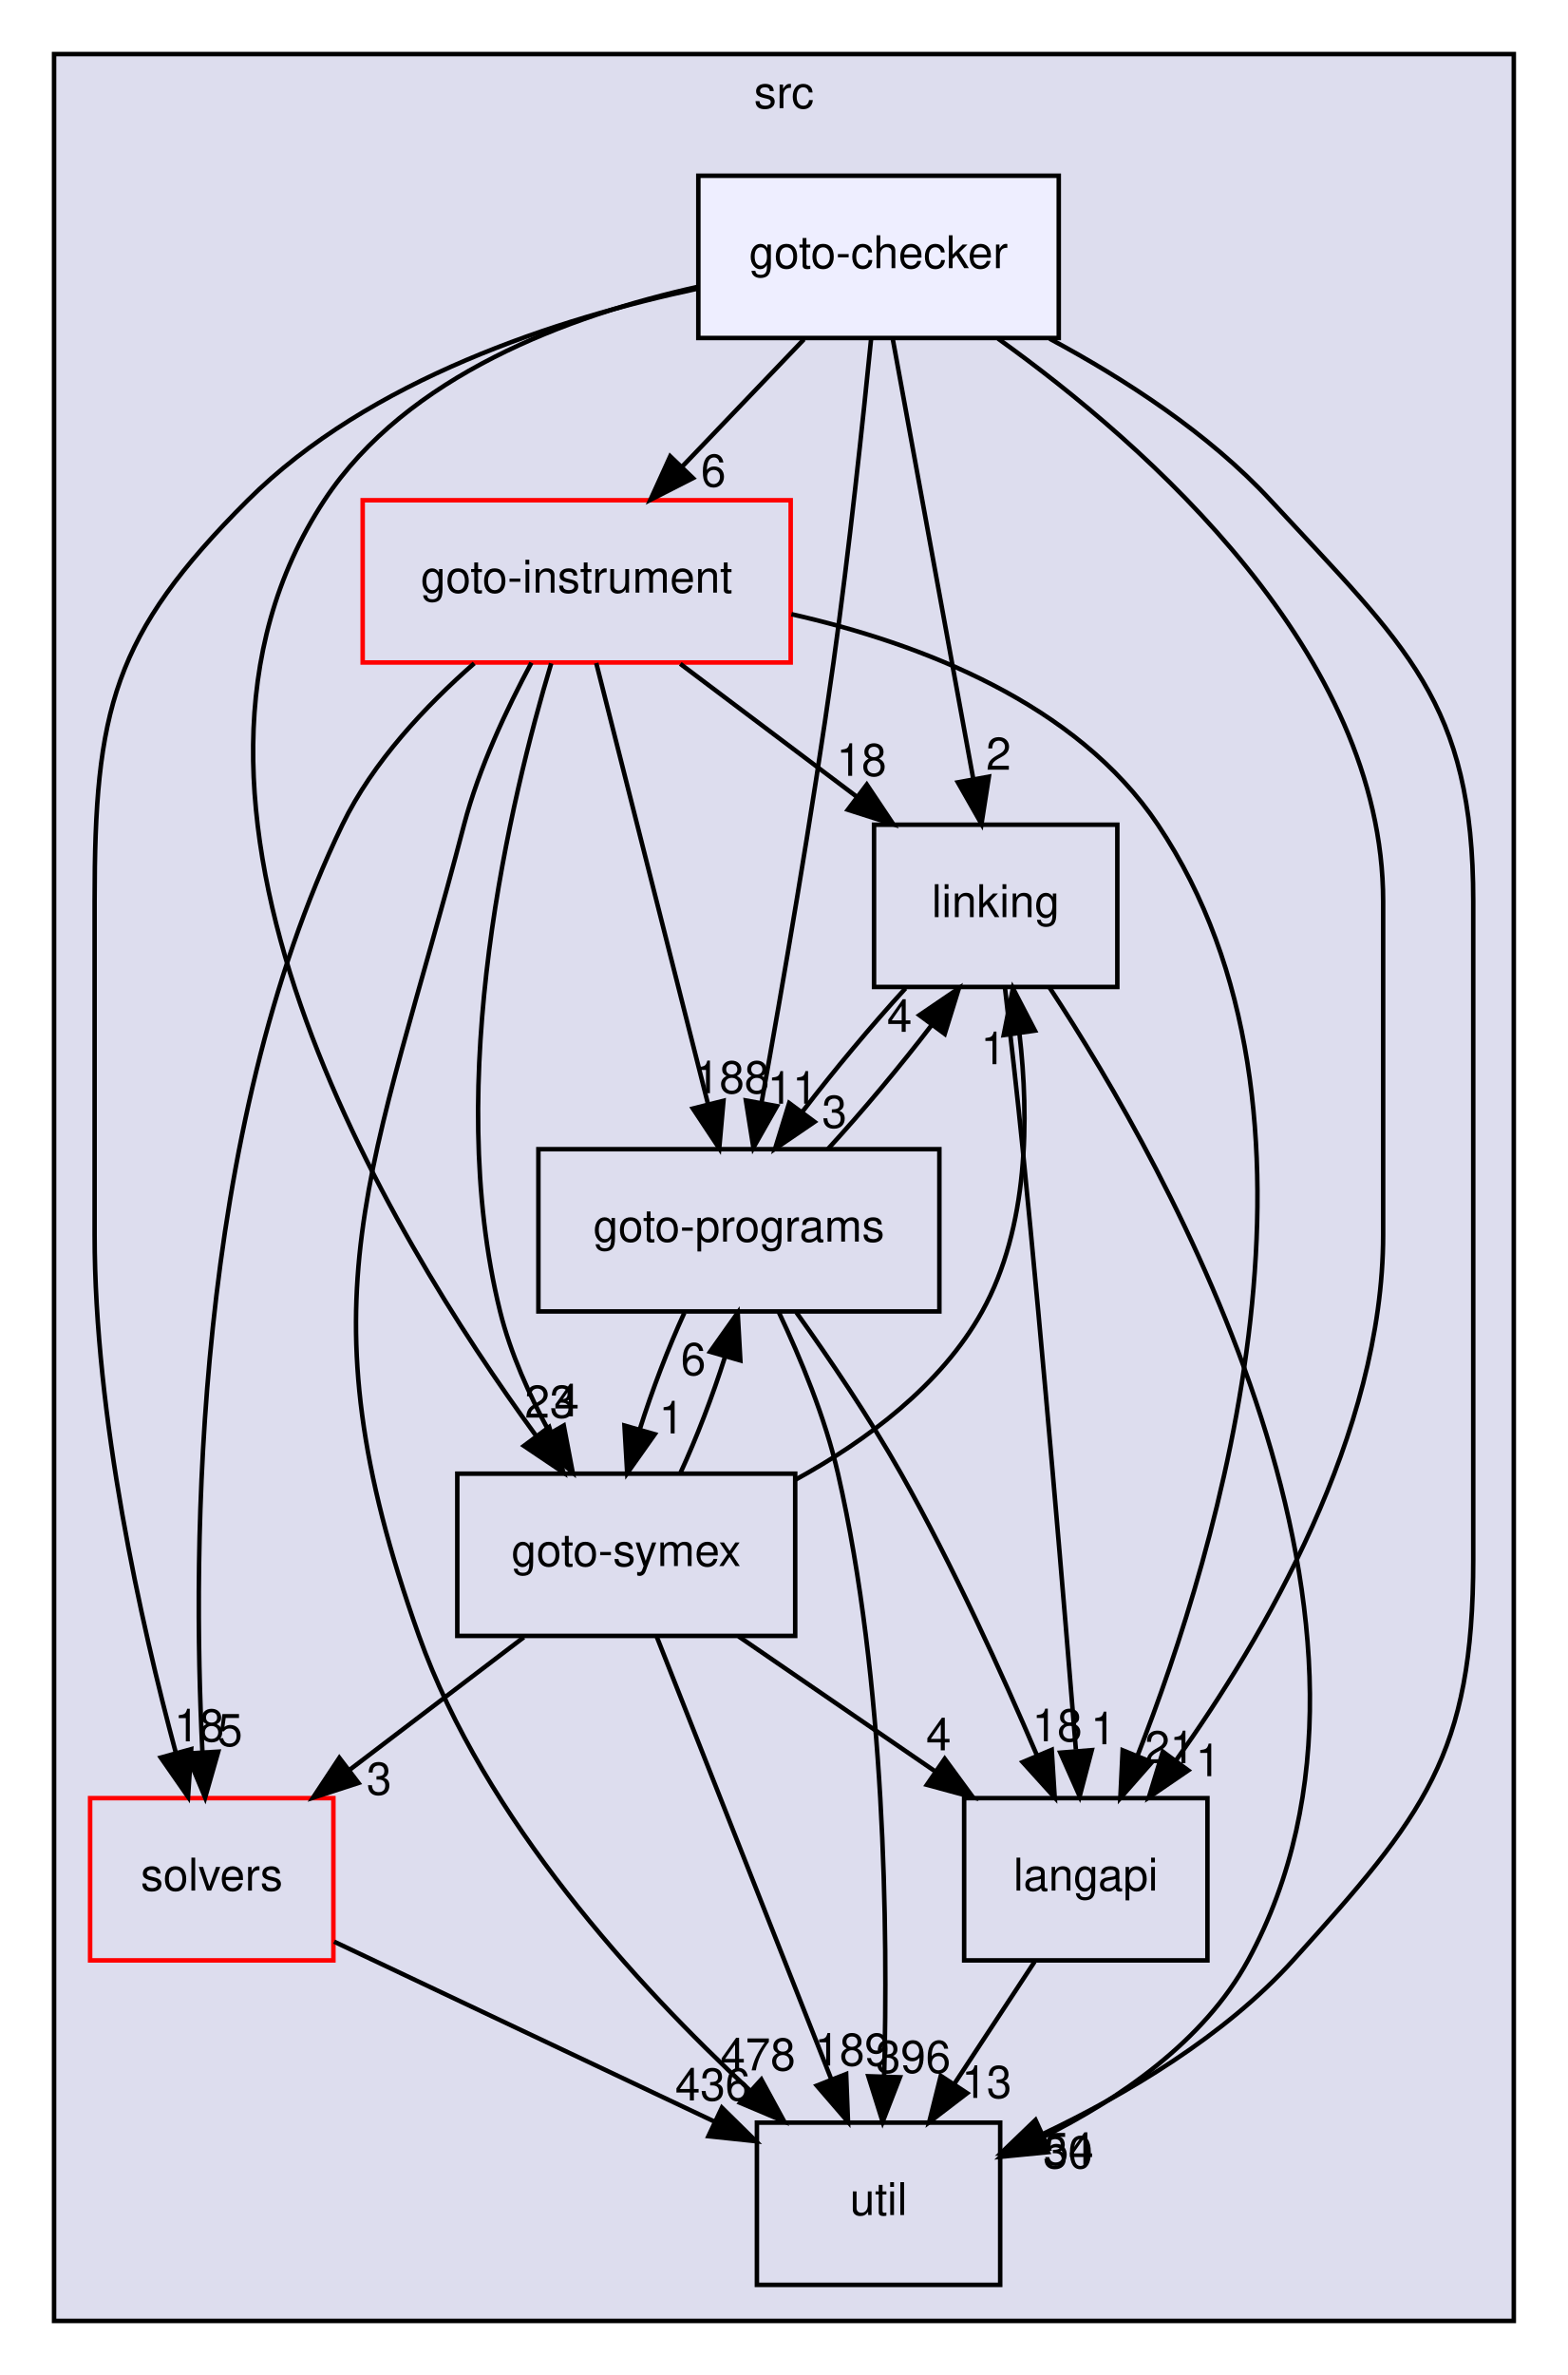
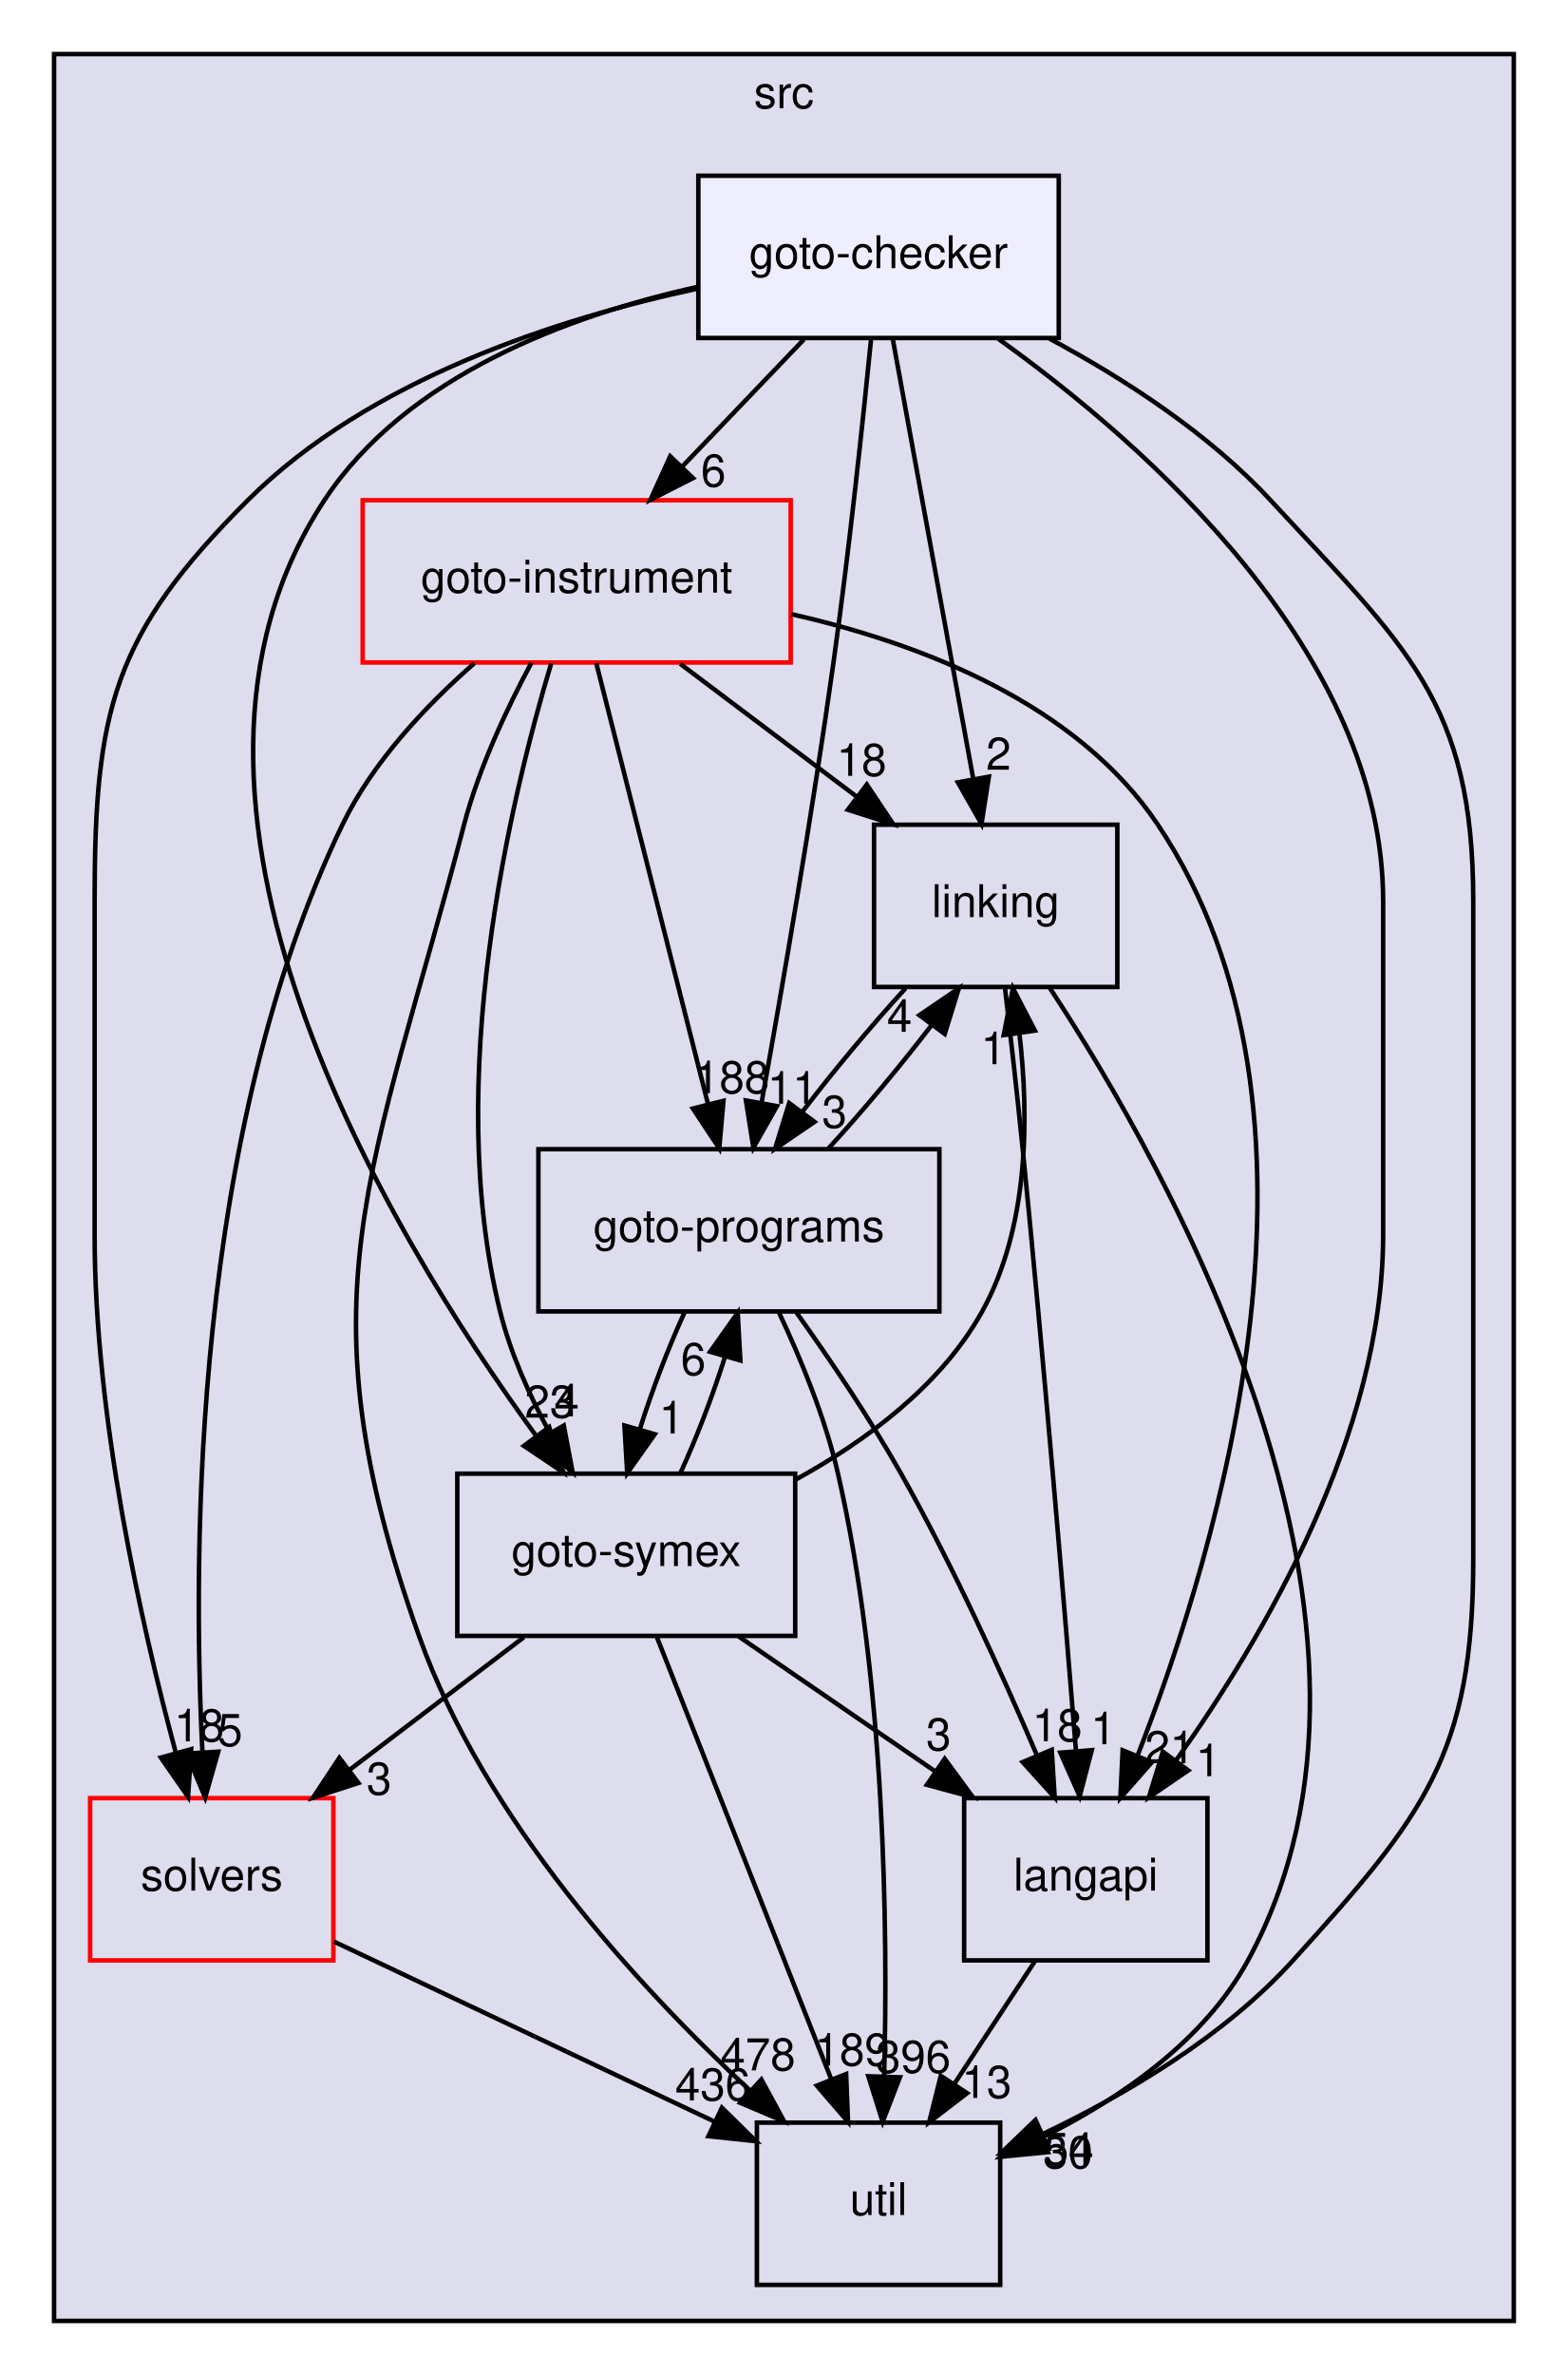
<svg xmlns="http://www.w3.org/2000/svg" xmlns:xlink="http://www.w3.org/1999/xlink" width="348pt" height="527pt" viewBox="0.00 0.00 348.00 527.00">
  <g id="graph0" class="graph" transform="scale(1 1) rotate(0) translate(4 523)">
    <g id="clust1" class="cluster">
      <g id="a_clust1">
        <a xlink:href="dir_68267d1309a1af8e8297ef4c3efbcdba.html" target="_top" xlink:title="src">
          <polygon fill="#ddddee" stroke="black" points="8,-8 8,-511 332,-511 332,-8 8,-8" />
          <text text-anchor="middle" x="170" y="-499" font-family="Helvetica,sans-Serif" font-size="10.00">src</text>
        </a>
      </g>
    </g>
    <g id="node1" class="node">
      <g id="a_node1">
        <a xlink:href="dir_19373f467389307dc54ab8a6e9e19559.html" target="_top" xlink:title="solvers">
          <polygon fill="none" stroke="red" points="70,-124 16,-124 16,-88 70,-88 70,-124" />
          <text text-anchor="middle" x="43" y="-103.5" font-family="Helvetica,sans-Serif" font-size="10.00">solvers</text>
        </a>
      </g>
    </g>
    <g id="node7" class="node">
      <g id="a_node7">
        <a xlink:href="dir_b7878ad5ecbf2506f4125b9d34c97e45.html" target="_top" xlink:title="util">
          <polygon fill="none" stroke="black" points="218,-52 164,-52 164,-16 218,-16 218,-52" />
          <text text-anchor="middle" x="191" y="-31.5" font-family="Helvetica,sans-Serif" font-size="10.00">util</text>
        </a>
      </g>
    </g>
    <g id="edge4" class="edge">
      <path fill="none" stroke="black" d="M70.15,-92.16C93.85,-80.95 128.46,-64.58 154.58,-52.23" />
      <polygon fill="black" stroke="black" points="156.23,-55.32 163.78,-47.88 153.24,-48.99 156.23,-55.32" />
      <g id="a_edge4-headlabel">
        <a xlink:href="dir_000036_000037.html" target="_top" xlink:title="436">
          <text text-anchor="middle" x="154.2" y="-56.92" font-family="Helvetica,sans-Serif" font-size="10.00">436</text>
        </a>
      </g>
    </g>
    <g id="node2" class="node">
      <g id="a_node2">
        <a xlink:href="dir_245199dd16b1f3757d78c9dc7747589d.html" target="_top" xlink:title="langapi">
          <polygon fill="none" stroke="black" points="264,-124 210,-124 210,-88 264,-88 264,-124" />
          <text text-anchor="middle" x="237" y="-103.5" font-family="Helvetica,sans-Serif" font-size="10.00">langapi</text>
        </a>
      </g>
    </g>
    <g id="edge15" class="edge">
      <path fill="none" stroke="black" d="M225.63,-87.7C220.28,-79.56 213.8,-69.69 207.89,-60.7" />
      <polygon fill="black" stroke="black" points="210.66,-58.54 202.24,-52.1 204.81,-62.38 210.66,-58.54" />
      <g id="a_edge15-headlabel">
        <a xlink:href="dir_000030_000037.html" target="_top" xlink:title="13">
          <text text-anchor="middle" x="215" y="-57.48" font-family="Helvetica,sans-Serif" font-size="10.00">13</text>
        </a>
      </g>
    </g>
    <g id="node3" class="node">
      <g id="a_node3">
        <a xlink:href="dir_4cd183c173ff5cfcfce420f655b591bf.html" target="_top" xlink:title="goto-instrument">
          <polygon fill="none" stroke="red" points="171.5,-412 76.5,-412 76.5,-376 171.5,-376 171.5,-412" />
          <text text-anchor="middle" x="124" y="-391.5" font-family="Helvetica,sans-Serif" font-size="10.00">goto-instrument</text>
        </a>
      </g>
    </g>
    <g id="edge5" class="edge">
      <path fill="none" stroke="black" d="M101.26,-375.81C90.57,-366.45 78.73,-353.93 72,-340 39,-271.67 38.66,-179.51 40.93,-134.31" />
      <polygon fill="black" stroke="black" points="44.44,-134.31 41.53,-124.13 37.45,-133.9 44.44,-134.31" />
      <g id="a_edge5-headlabel">
        <a xlink:href="dir_000024_000036.html" target="_top" xlink:title="5">
          <text text-anchor="middle" x="47.06" y="-135.57" font-family="Helvetica,sans-Serif" font-size="10.00">5</text>
        </a>
      </g>
    </g>
    <g id="edge6" class="edge">
      <path fill="none" stroke="black" d="M171.66,-386.72C200.44,-380.21 234.94,-366.95 253,-340 295.69,-276.3 266.57,-179.55 248.45,-133.35" />
      <polygon fill="black" stroke="black" points="251.67,-131.98 244.67,-124.03 245.18,-134.62 251.67,-131.98" />
      <g id="a_edge6-headlabel">
        <a xlink:href="dir_000024_000030.html" target="_top" xlink:title="21">
          <text text-anchor="middle" x="255.65" y="-131.75" font-family="Helvetica,sans-Serif" font-size="10.00">21</text>
        </a>
      </g>
    </g>
    <g id="node4" class="node">
      <g id="a_node4">
        <a xlink:href="dir_7ec25742ab1d47a7a6823282222807fd.html" target="_top" xlink:title="linking">
          <polygon fill="none" stroke="black" points="244,-340 190,-340 190,-304 244,-304 244,-340" />
          <text text-anchor="middle" x="217" y="-319.5" font-family="Helvetica,sans-Serif" font-size="10.00">linking</text>
        </a>
      </g>
    </g>
    <g id="edge7" class="edge">
      <path fill="none" stroke="black" d="M146.99,-375.7C158.81,-366.8 173.39,-355.82 186.18,-346.2" />
      <polygon fill="black" stroke="black" points="188.39,-348.91 194.28,-340.1 184.18,-343.32 188.39,-348.91" />
      <g id="a_edge7-headlabel">
        <a xlink:href="dir_000024_000033.html" target="_top" xlink:title="18">
          <text text-anchor="middle" x="187.23" y="-350.84" font-family="Helvetica,sans-Serif" font-size="10.00">18</text>
        </a>
      </g>
    </g>
    <g id="node5" class="node">
      <g id="a_node5">
        <a xlink:href="dir_807c5b2c83e0c14a10083f60cf67ca05.html" target="_top" xlink:title="goto-programs">
          <polygon fill="none" stroke="black" points="204.5,-268 115.5,-268 115.5,-232 204.5,-232 204.5,-268" />
          <text text-anchor="middle" x="160" y="-247.5" font-family="Helvetica,sans-Serif" font-size="10.00">goto-programs</text>
        </a>
      </g>
    </g>
    <g id="edge8" class="edge">
      <path fill="none" stroke="black" d="M128.34,-375.87C134.5,-351.56 145.85,-306.82 153.15,-278.01" />
      <polygon fill="black" stroke="black" points="156.58,-278.74 155.64,-268.19 149.79,-277.02 156.58,-278.74" />
      <g id="a_edge8-headlabel">
        <a xlink:href="dir_000024_000025.html" target="_top" xlink:title="188">
          <text text-anchor="middle" x="158.45" y="-280.42" font-family="Helvetica,sans-Serif" font-size="10.00">188</text>
        </a>
      </g>
    </g>
    <g id="node6" class="node">
      <g id="a_node6">
        <a xlink:href="dir_99e24f80c4828e49b24e2d05c93d325b.html" target="_top" xlink:title="goto-symex">
          <polygon fill="none" stroke="black" points="172.5,-196 97.5,-196 97.5,-160 172.5,-160 172.5,-196" />
          <text text-anchor="middle" x="135" y="-175.5" font-family="Helvetica,sans-Serif" font-size="10.00">goto-symex</text>
        </a>
      </g>
    </g>
    <g id="edge9" class="edge">
      <path fill="none" stroke="black" d="M118.35,-375.81C109.41,-346.08 94.28,-283.29 107,-232 109.29,-222.75 113.53,-213.34 118.02,-205.07" />
      <polygon fill="black" stroke="black" points="121.13,-206.68 123.11,-196.28 115.07,-203.17 121.13,-206.68" />
      <g id="a_edge9-headlabel">
        <a xlink:href="dir_000024_000026.html" target="_top" xlink:title="4">
          <text text-anchor="middle" x="121.78" y="-208.72" font-family="Helvetica,sans-Serif" font-size="10.00">4</text>
        </a>
      </g>
    </g>
    <g id="edge10" class="edge">
      <path fill="none" stroke="black" d="M113.96,-375.95C108.54,-365.85 102.29,-352.6 99,-340 78.79,-262.47 62.11,-235.48 89,-160 103.5,-119.29 137.58,-82.24 162.36,-59.23" />
      <polygon fill="black" stroke="black" points="164.99,-61.58 170.05,-52.27 160.29,-56.39 164.99,-61.58" />
      <g id="a_edge10-headlabel">
        <a xlink:href="dir_000024_000037.html" target="_top" xlink:title="478">
          <text text-anchor="middle" x="164.23" y="-63.59" font-family="Helvetica,sans-Serif" font-size="10.00">478</text>
        </a>
      </g>
    </g>
    <g id="edge1" class="edge">
      <path fill="none" stroke="black" d="M219.06,-303.83C220.27,-293.46 221.8,-279.98 223,-268 227.67,-221.3 232.22,-166.89 234.8,-134.78" />
      <polygon fill="black" stroke="black" points="238.33,-134.65 235.64,-124.41 231.35,-134.09 238.33,-134.65" />
      <g id="a_edge1-headlabel">
        <a xlink:href="dir_000033_000030.html" target="_top" xlink:title="1">
          <text text-anchor="middle" x="240.87" y="-135.96" font-family="Helvetica,sans-Serif" font-size="10.00">1</text>
        </a>
      </g>
    </g>
    <g id="edge2" class="edge">
      <path fill="none" stroke="black" d="M196.99,-303.7C189.45,-295.47 181.11,-285.48 174.18,-276.42" />
      <polygon fill="black" stroke="black" points="176.79,-274.07 168.03,-268.1 171.16,-278.23 176.79,-274.07" />
      <g id="a_edge2-headlabel">
        <a xlink:href="dir_000033_000025.html" target="_top" xlink:title="3">
          <text text-anchor="middle" x="181.21" y="-272.77" font-family="Helvetica,sans-Serif" font-size="10.00">3</text>
        </a>
      </g>
    </g>
    <g id="edge3" class="edge">
      <path fill="none" stroke="black" d="M228.98,-303.83C255.37,-263.7 313.08,-161.63 273,-88 263.22,-70.04 244.45,-57.23 227.33,-48.72" />
      <polygon fill="black" stroke="black" points="228.6,-45.45 218.05,-44.42 225.65,-51.8 228.6,-45.45" />
      <g id="a_edge3-headlabel">
        <a xlink:href="dir_000033_000037.html" target="_top" xlink:title="30">
          <text text-anchor="middle" x="233.05" y="-41.88" font-family="Helvetica,sans-Serif" font-size="10.00">30</text>
        </a>
      </g>
    </g>
    <g id="edge11" class="edge">
      <path fill="none" stroke="black" d="M172.75,-231.8C180,-221.65 189,-208.4 196,-196 207.51,-175.63 218.48,-151.46 226.18,-133.45" />
      <polygon fill="black" stroke="black" points="229.44,-134.72 230.1,-124.14 222.99,-132 229.44,-134.72" />
      <g id="a_edge11-headlabel">
        <a xlink:href="dir_000025_000030.html" target="_top" xlink:title="18">
          <text text-anchor="middle" x="230.66" y="-136.63" font-family="Helvetica,sans-Serif" font-size="10.00">18</text>
        </a>
      </g>
    </g>
    <g id="edge12" class="edge">
      <path fill="none" stroke="black" d="M179.82,-268.1C187.43,-276.38 195.87,-286.49 202.87,-295.64" />
      <polygon fill="black" stroke="black" points="200.07,-297.74 208.83,-303.7 205.69,-293.58 200.07,-297.74" />
      <g id="a_edge12-headlabel">
        <a xlink:href="dir_000025_000033.html" target="_top" xlink:title="4">
          <text text-anchor="middle" x="195.65" y="-294.04" font-family="Helvetica,sans-Serif" font-size="10.00">4</text>
        </a>
      </g>
    </g>
    <g id="edge13" class="edge">
      <path fill="none" stroke="black" d="M147.9,-231.7C144.31,-223.9 140.74,-214.51 138,-205.83" />
      <polygon fill="black" stroke="black" points="141.33,-204.75 135.21,-196.1 134.6,-206.68 141.33,-204.75" />
      <g id="a_edge13-headlabel">
        <a xlink:href="dir_000025_000026.html" target="_top" xlink:title="1">
          <text text-anchor="middle" x="145.05" y="-204.93" font-family="Helvetica,sans-Serif" font-size="10.00">1</text>
        </a>
      </g>
    </g>
    <g id="edge14" class="edge">
      <path fill="none" stroke="black" d="M168.87,-231.82C173.66,-221.68 179.16,-208.43 182,-196 192.53,-149.9 193.09,-94.55 192.24,-62.22" />
      <polygon fill="black" stroke="black" points="195.74,-62.06 191.91,-52.18 188.74,-62.29 195.74,-62.06" />
      <g id="a_edge14-headlabel">
        <a xlink:href="dir_000025_000037.html" target="_top" xlink:title="396">
          <text text-anchor="middle" x="198.69" y="-63.06" font-family="Helvetica,sans-Serif" font-size="10.00">396</text>
        </a>
      </g>
    </g>
    <g id="edge16" class="edge">
      <path fill="none" stroke="black" d="M112.26,-159.7C100.56,-150.8 86.14,-139.82 73.49,-130.2" />
      <polygon fill="black" stroke="black" points="75.56,-127.37 65.48,-124.1 71.32,-132.94 75.56,-127.37" />
      <g id="a_edge16-headlabel">
        <a xlink:href="dir_000026_000036.html" target="_top" xlink:title="3">
          <text text-anchor="middle" x="80.14" y="-124.79" font-family="Helvetica,sans-Serif" font-size="10.00">3</text>
        </a>
      </g>
    </g>
    <g id="edge17" class="edge">
      <path fill="none" stroke="black" d="M159.95,-159.88C173.04,-150.89 189.26,-139.76 203.44,-130.03" />
      <polygon fill="black" stroke="black" points="205.69,-132.73 211.95,-124.19 201.73,-126.96 205.69,-132.73" />
      <g id="a_edge17-headlabel">
-         <a xlink:href="dir_000026_000030.html" target="_top" xlink:title="4">
-           <text text-anchor="middle" x="204.33" y="-134.61" font-family="Helvetica,sans-Serif" font-size="10.00">4</text>
+         <a xlink:href="dir_000026_000030.html" target="_top" xlink:title="3">
+           <text text-anchor="middle" x="204.33" y="-134.61" font-family="Helvetica,sans-Serif" font-size="10.00">3</text>
        </a>
      </g>
    </g>
    <g id="edge18" class="edge">
      <path fill="none" stroke="black" d="M172.52,-194.64C188.2,-203.23 204.86,-215.54 214,-232 224.35,-250.64 224.42,-275.03 222.28,-293.57" />
      <polygon fill="black" stroke="black" points="218.78,-293.32 220.83,-303.71 225.71,-294.31 218.78,-293.32" />
      <g id="a_edge18-headlabel">
        <a xlink:href="dir_000026_000033.html" target="_top" xlink:title="1">
          <text text-anchor="middle" x="216.48" y="-286.86" font-family="Helvetica,sans-Serif" font-size="10.00">1</text>
        </a>
      </g>
    </g>
    <g id="edge19" class="edge">
      <path fill="none" stroke="black" d="M147,-196.1C150.59,-203.88 154.18,-213.26 156.93,-221.95" />
      <polygon fill="black" stroke="black" points="153.61,-223.05 159.74,-231.7 160.33,-221.12 153.61,-223.05" />
      <g id="a_edge19-headlabel">
        <a xlink:href="dir_000026_000025.html" target="_top" xlink:title="6">
          <text text-anchor="middle" x="149.89" y="-217.88" font-family="Helvetica,sans-Serif" font-size="10.00">6</text>
        </a>
      </g>
    </g>
    <g id="edge20" class="edge">
      <path fill="none" stroke="black" d="M141.75,-159.87C151.38,-135.46 169.14,-90.43 180.5,-61.64" />
      <polygon fill="black" stroke="black" points="183.81,-62.78 184.22,-52.19 177.3,-60.21 183.81,-62.78" />
      <g id="a_edge20-headlabel">
        <a xlink:href="dir_000026_000037.html" target="_top" xlink:title="189">
          <text text-anchor="middle" x="185.13" y="-64.66" font-family="Helvetica,sans-Serif" font-size="10.00">189</text>
        </a>
      </g>
    </g>
    <g id="node8" class="node">
      <g id="a_node8">
        <a xlink:href="dir_647f57bb6fbe01dbee6443af3bb1115a.html" target="_top" xlink:title="goto-checker">
          <polygon fill="#eeeeff" stroke="black" points="231,-484 151,-484 151,-448 231,-448 231,-484" />
          <text text-anchor="middle" x="191" y="-463.5" font-family="Helvetica,sans-Serif" font-size="10.00">goto-checker</text>
        </a>
      </g>
    </g>
    <g id="edge21" class="edge">
      <path fill="none" stroke="black" d="M150.87,-458.96C119.91,-452.35 77.96,-438.88 51,-412 21.01,-382.1 17,-365.34 17,-323 17,-323 17,-323 17,-249 17,-208.55 27.33,-162.67 34.97,-134.28" />
      <polygon fill="black" stroke="black" points="38.44,-134.87 37.74,-124.3 31.69,-133 38.44,-134.87" />
      <g id="a_edge21-headlabel">
        <a xlink:href="dir_000020_000036.html" target="_top" xlink:title="18">
          <text text-anchor="middle" x="40.21" y="-136.6" font-family="Helvetica,sans-Serif" font-size="10.00">18</text>
        </a>
      </g>
    </g>
    <g id="edge22" class="edge">
      <path fill="none" stroke="black" d="M217.54,-447.85C250.66,-424.13 303,-377.95 303,-323 303,-323 303,-323 303,-249 303,-204.84 276.43,-159.56 257.01,-132.35" />
      <polygon fill="black" stroke="black" points="259.74,-130.16 251,-124.18 254.1,-134.31 259.74,-130.16" />
      <g id="a_edge22-headlabel">
        <a xlink:href="dir_000020_000030.html" target="_top" xlink:title="1">
          <text text-anchor="middle" x="264.16" y="-128.87" font-family="Helvetica,sans-Serif" font-size="10.00">1</text>
        </a>
      </g>
    </g>
    <g id="edge23" class="edge">
      <path fill="none" stroke="black" d="M174.44,-447.7C166.32,-439.22 156.41,-428.86 147.53,-419.58" />
      <polygon fill="black" stroke="black" points="149.81,-416.91 140.37,-412.1 144.76,-421.75 149.81,-416.91" />
      <g id="a_edge23-headlabel">
        <a xlink:href="dir_000020_000024.html" target="_top" xlink:title="6">
          <text text-anchor="middle" x="154.35" y="-415.04" font-family="Helvetica,sans-Serif" font-size="10.00">6</text>
        </a>
      </g>
    </g>
    <g id="edge24" class="edge">
      <path fill="none" stroke="black" d="M194.14,-447.87C198.57,-423.67 206.71,-379.21 211.98,-350.39" />
      <polygon fill="black" stroke="black" points="215.49,-350.66 213.85,-340.19 208.61,-349.4 215.49,-350.66" />
      <g id="a_edge24-headlabel">
        <a xlink:href="dir_000020_000033.html" target="_top" xlink:title="2">
          <text text-anchor="middle" x="217.64" y="-352.2" font-family="Helvetica,sans-Serif" font-size="10.00">2</text>
        </a>
      </g>
    </g>
    <g id="edge25" class="edge">
      <path fill="none" stroke="black" d="M189.36,-447.9C187.57,-429.96 184.49,-400.95 181,-376 176.27,-342.25 169.58,-303.58 165.03,-278.31" />
      <polygon fill="black" stroke="black" points="168.45,-277.56 163.22,-268.34 161.56,-278.81 168.45,-277.56" />
      <g id="a_edge25-headlabel">
        <a xlink:href="dir_000020_000025.html" target="_top" xlink:title="11">
          <text text-anchor="middle" x="171.89" y="-278.09" font-family="Helvetica,sans-Serif" font-size="10.00">11</text>
        </a>
      </g>
    </g>
    <g id="edge26" class="edge">
      <path fill="none" stroke="black" d="M150.94,-459.37C122.51,-453.06 86.28,-439.78 68,-412 24.09,-345.27 82.1,-249.44 115.05,-204.32" />
      <polygon fill="black" stroke="black" points="117.9,-206.35 121.08,-196.25 112.29,-202.17 117.9,-206.35" />
      <g id="a_edge26-headlabel">
        <a xlink:href="dir_000020_000026.html" target="_top" xlink:title="23">
          <text text-anchor="middle" x="118.02" y="-208.43" font-family="Helvetica,sans-Serif" font-size="10.00">23</text>
        </a>
      </g>
    </g>
    <g id="edge27" class="edge">
      <path fill="none" stroke="black" d="M228.98,-447.84C245.57,-438.94 264.32,-426.81 278,-412 308.08,-379.44 323,-367.32 323,-323 323,-323 323,-323 323,-177 323,-133.63 312.09,-120.16 283,-88 267.84,-71.24 246.09,-58.37 227.55,-49.52" />
      <polygon fill="black" stroke="black" points="228.75,-46.22 218.2,-45.25 225.84,-52.59 228.75,-46.22" />
      <g id="a_edge27-headlabel">
        <a xlink:href="dir_000020_000037.html" target="_top" xlink:title="54">
          <text text-anchor="middle" x="233.2" y="-42.62" font-family="Helvetica,sans-Serif" font-size="10.00">54</text>
        </a>
      </g>
    </g>
  </g>
</svg>
